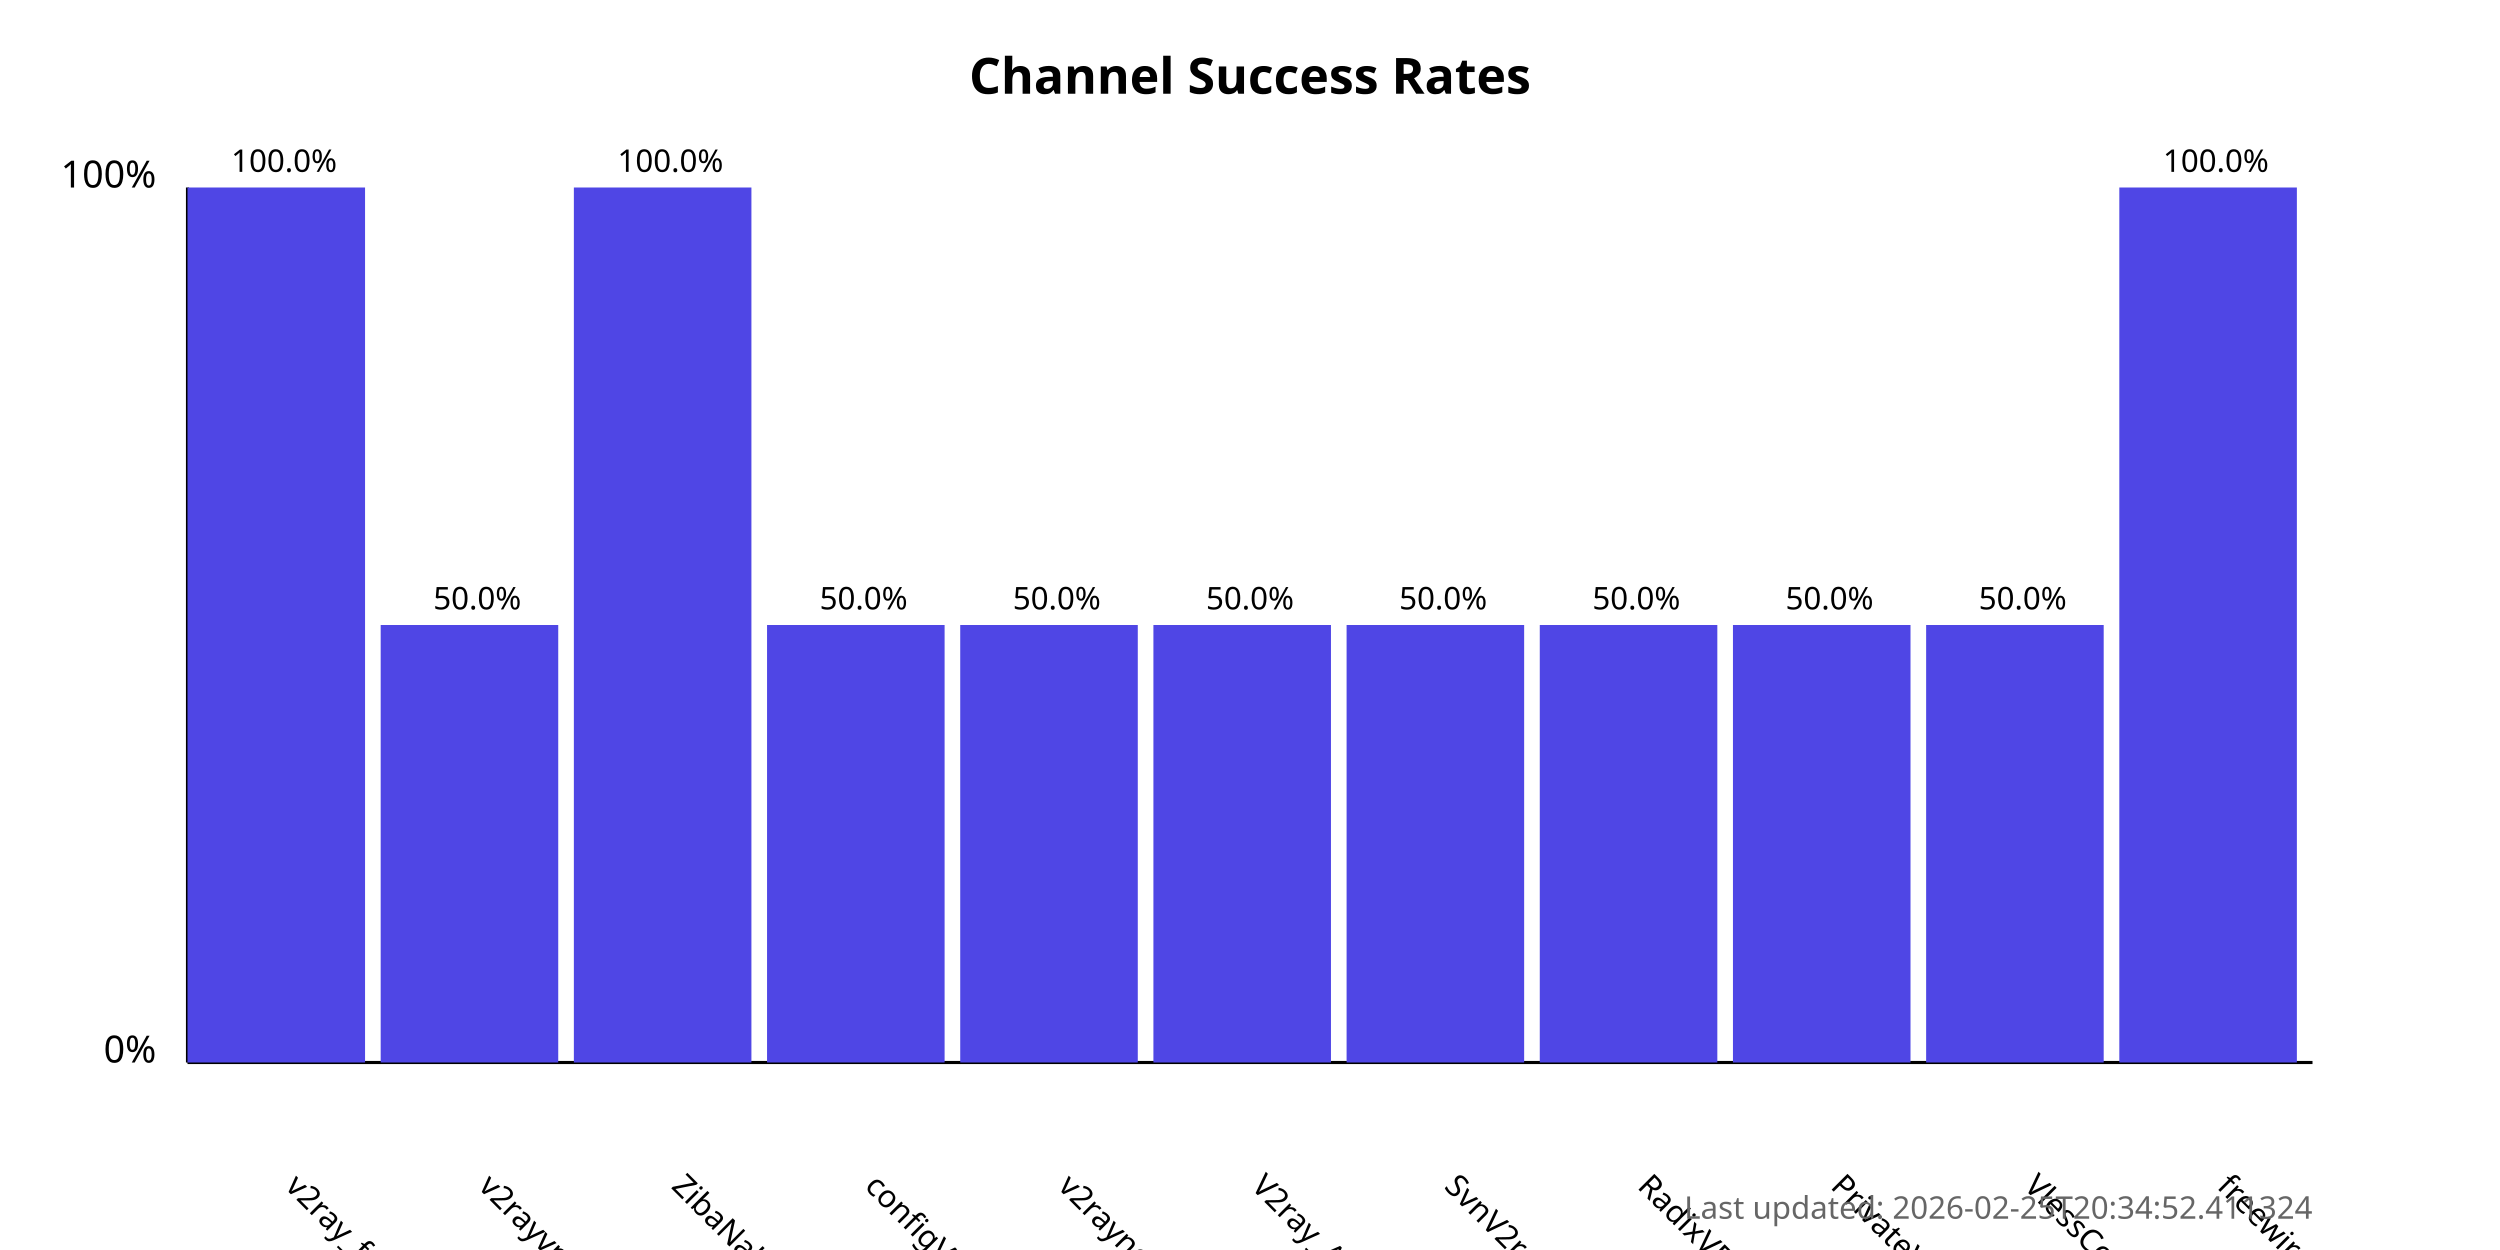
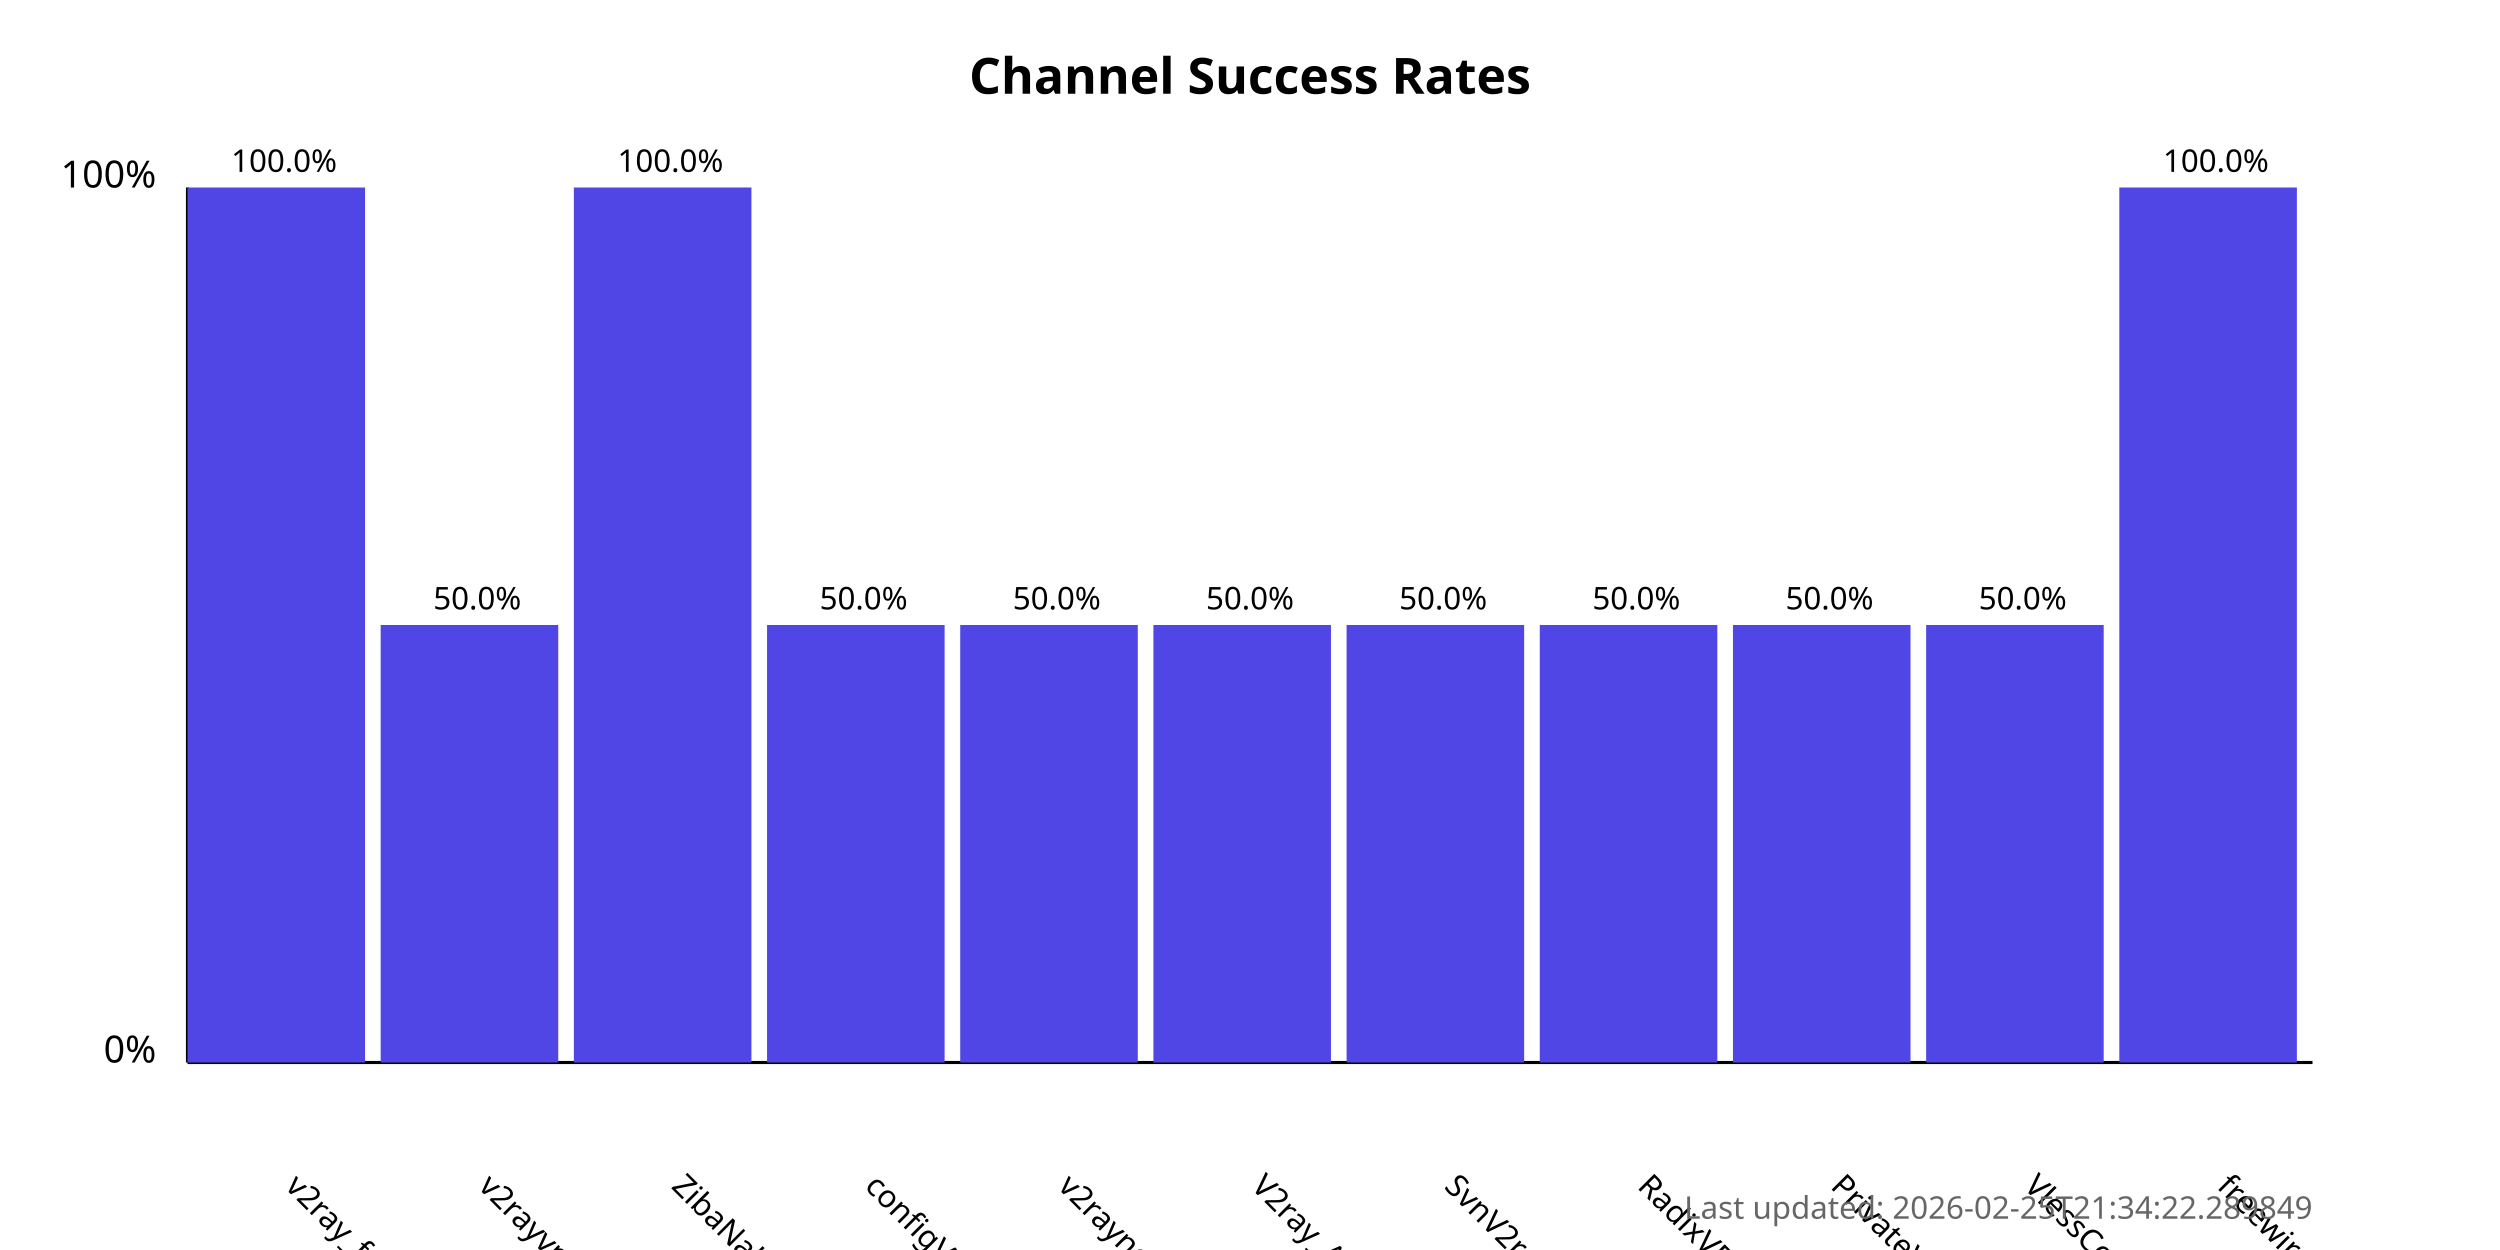
<svg xmlns="http://www.w3.org/2000/svg" width="800" height="400">
  <style>
            .chart-title { font: bold 16px sans-serif; }
            .axis-label { font: 12px sans-serif; }
            .tick-label { font: 10px sans-serif; }
            .bar { fill: #4f46e5; }
            .bar:hover { fill: #6366f1; }
            .timestamp { font: 10px sans-serif; fill: #666; }
        </style>
  <text x="400.0" y="30" text-anchor="middle" class="chart-title">
            Channel Success Rates
        </text>
  <line x1="60" y1="340" x2="60" y2="60" stroke="black" stroke-width="1" />
  <line x1="60" y1="340" x2="740" y2="340" stroke="black" stroke-width="1" />
  <text x="50" y="340" text-anchor="end" class="axis-label">0%</text>
  <text x="50" y="60" text-anchor="end" class="axis-label">100%</text>
  <g>
    <rect x="60" y="60.0" width="56.818" height="280.0" class="bar" />
    <text x="90.909" y="380" transform="rotate(45, 90.90909, 380)" text-anchor="start" class="tick-label">
                v2ray_free_conf
            </text>
    <text x="90.909" y="55.0" text-anchor="middle" class="tick-label">
                100.0%
            </text>
  </g>
  <g>
    <rect x="121.818" y="200.0" width="56.818" height="140.0" class="bar" />
    <text x="152.727" y="380" transform="rotate(45, 152.7273, 380)" text-anchor="start" class="tick-label">
                v2rayvpno
            </text>
    <text x="152.727" y="195.0" text-anchor="middle" class="tick-label">
                50.0%
            </text>
  </g>
  <g>
    <rect x="183.636" y="60.0" width="56.818" height="280.0" class="bar" />
    <text x="214.545" y="380" transform="rotate(45, 214.5455, 380)" text-anchor="start" class="tick-label">
                ZibaNabz
            </text>
    <text x="214.545" y="55.0" text-anchor="middle" class="tick-label">
                100.0%
            </text>
  </g>
  <g>
    <rect x="245.455" y="200.0" width="56.818" height="140.0" class="bar" />
    <text x="276.364" y="380" transform="rotate(45, 276.3636, 380)" text-anchor="start" class="tick-label">
                configV2rayForFree
            </text>
    <text x="276.364" y="195.0" text-anchor="middle" class="tick-label">
                50.0%
            </text>
  </g>
  <g>
    <rect x="307.273" y="200.0" width="56.818" height="140.0" class="bar" />
    <text x="338.182" y="380" transform="rotate(45, 338.1818, 380)" text-anchor="start" class="tick-label">
                v2rayngvpn
            </text>
    <text x="338.182" y="195.0" text-anchor="middle" class="tick-label">
                50.0%
            </text>
  </g>
  <g>
    <rect x="369.091" y="200.0" width="56.818" height="140.0" class="bar" />
    <text x="400.0" y="380" transform="rotate(45, 400.0, 380)" text-anchor="start" class="tick-label">
                V2ray_Alpha
            </text>
    <text x="400.0" y="195.0" text-anchor="middle" class="tick-label">
                50.0%
            </text>
  </g>
  <g>
    <rect x="430.909" y="200.0" width="56.818" height="140.0" class="bar" />
    <text x="461.818" y="380" transform="rotate(45, 461.8182, 380)" text-anchor="start" class="tick-label">
                SvnV2ray
            </text>
    <text x="461.818" y="195.0" text-anchor="middle" class="tick-label">
                50.0%
            </text>
  </g>
  <g>
    <rect x="492.727" y="200.0" width="56.818" height="140.0" class="bar" />
    <text x="523.636" y="380" transform="rotate(45, 523.6364, 380)" text-anchor="start" class="tick-label">
                RadixVPN
            </text>
    <text x="523.636" y="195.0" text-anchor="middle" class="tick-label">
                50.0%
            </text>
  </g>
  <g>
    <rect x="554.545" y="200.0" width="56.818" height="140.0" class="bar" />
    <text x="585.455" y="380" transform="rotate(45, 585.4545, 380)" text-anchor="start" class="tick-label">
                PrivateVPNs
            </text>
    <text x="585.455" y="195.0" text-anchor="middle" class="tick-label">
                50.0%
            </text>
  </g>
  <g>
    <rect x="616.364" y="200.0" width="56.818" height="140.0" class="bar" />
    <text x="647.273" y="380" transform="rotate(45, 647.2727, 380)" text-anchor="start" class="tick-label">
                VlessConfig
            </text>
    <text x="647.273" y="195.0" text-anchor="middle" class="tick-label">
                50.0%
            </text>
  </g>
  <g>
    <rect x="678.182" y="60.0" width="56.818" height="280.0" class="bar" />
    <text x="709.091" y="380" transform="rotate(45, 709.0909, 380)" text-anchor="start" class="tick-label">
                freewireguard
            </text>
    <text x="709.091" y="55.0" text-anchor="middle" class="tick-label">
                100.0%
            </text>
  </g>
  <text x="740" y="390" text-anchor="end" class="timestamp">
-             Last updated: 2026-02-25T20:34:52.411324
+             Last updated: 2026-02-25T21:34:22.289849
        </text>
</svg>
